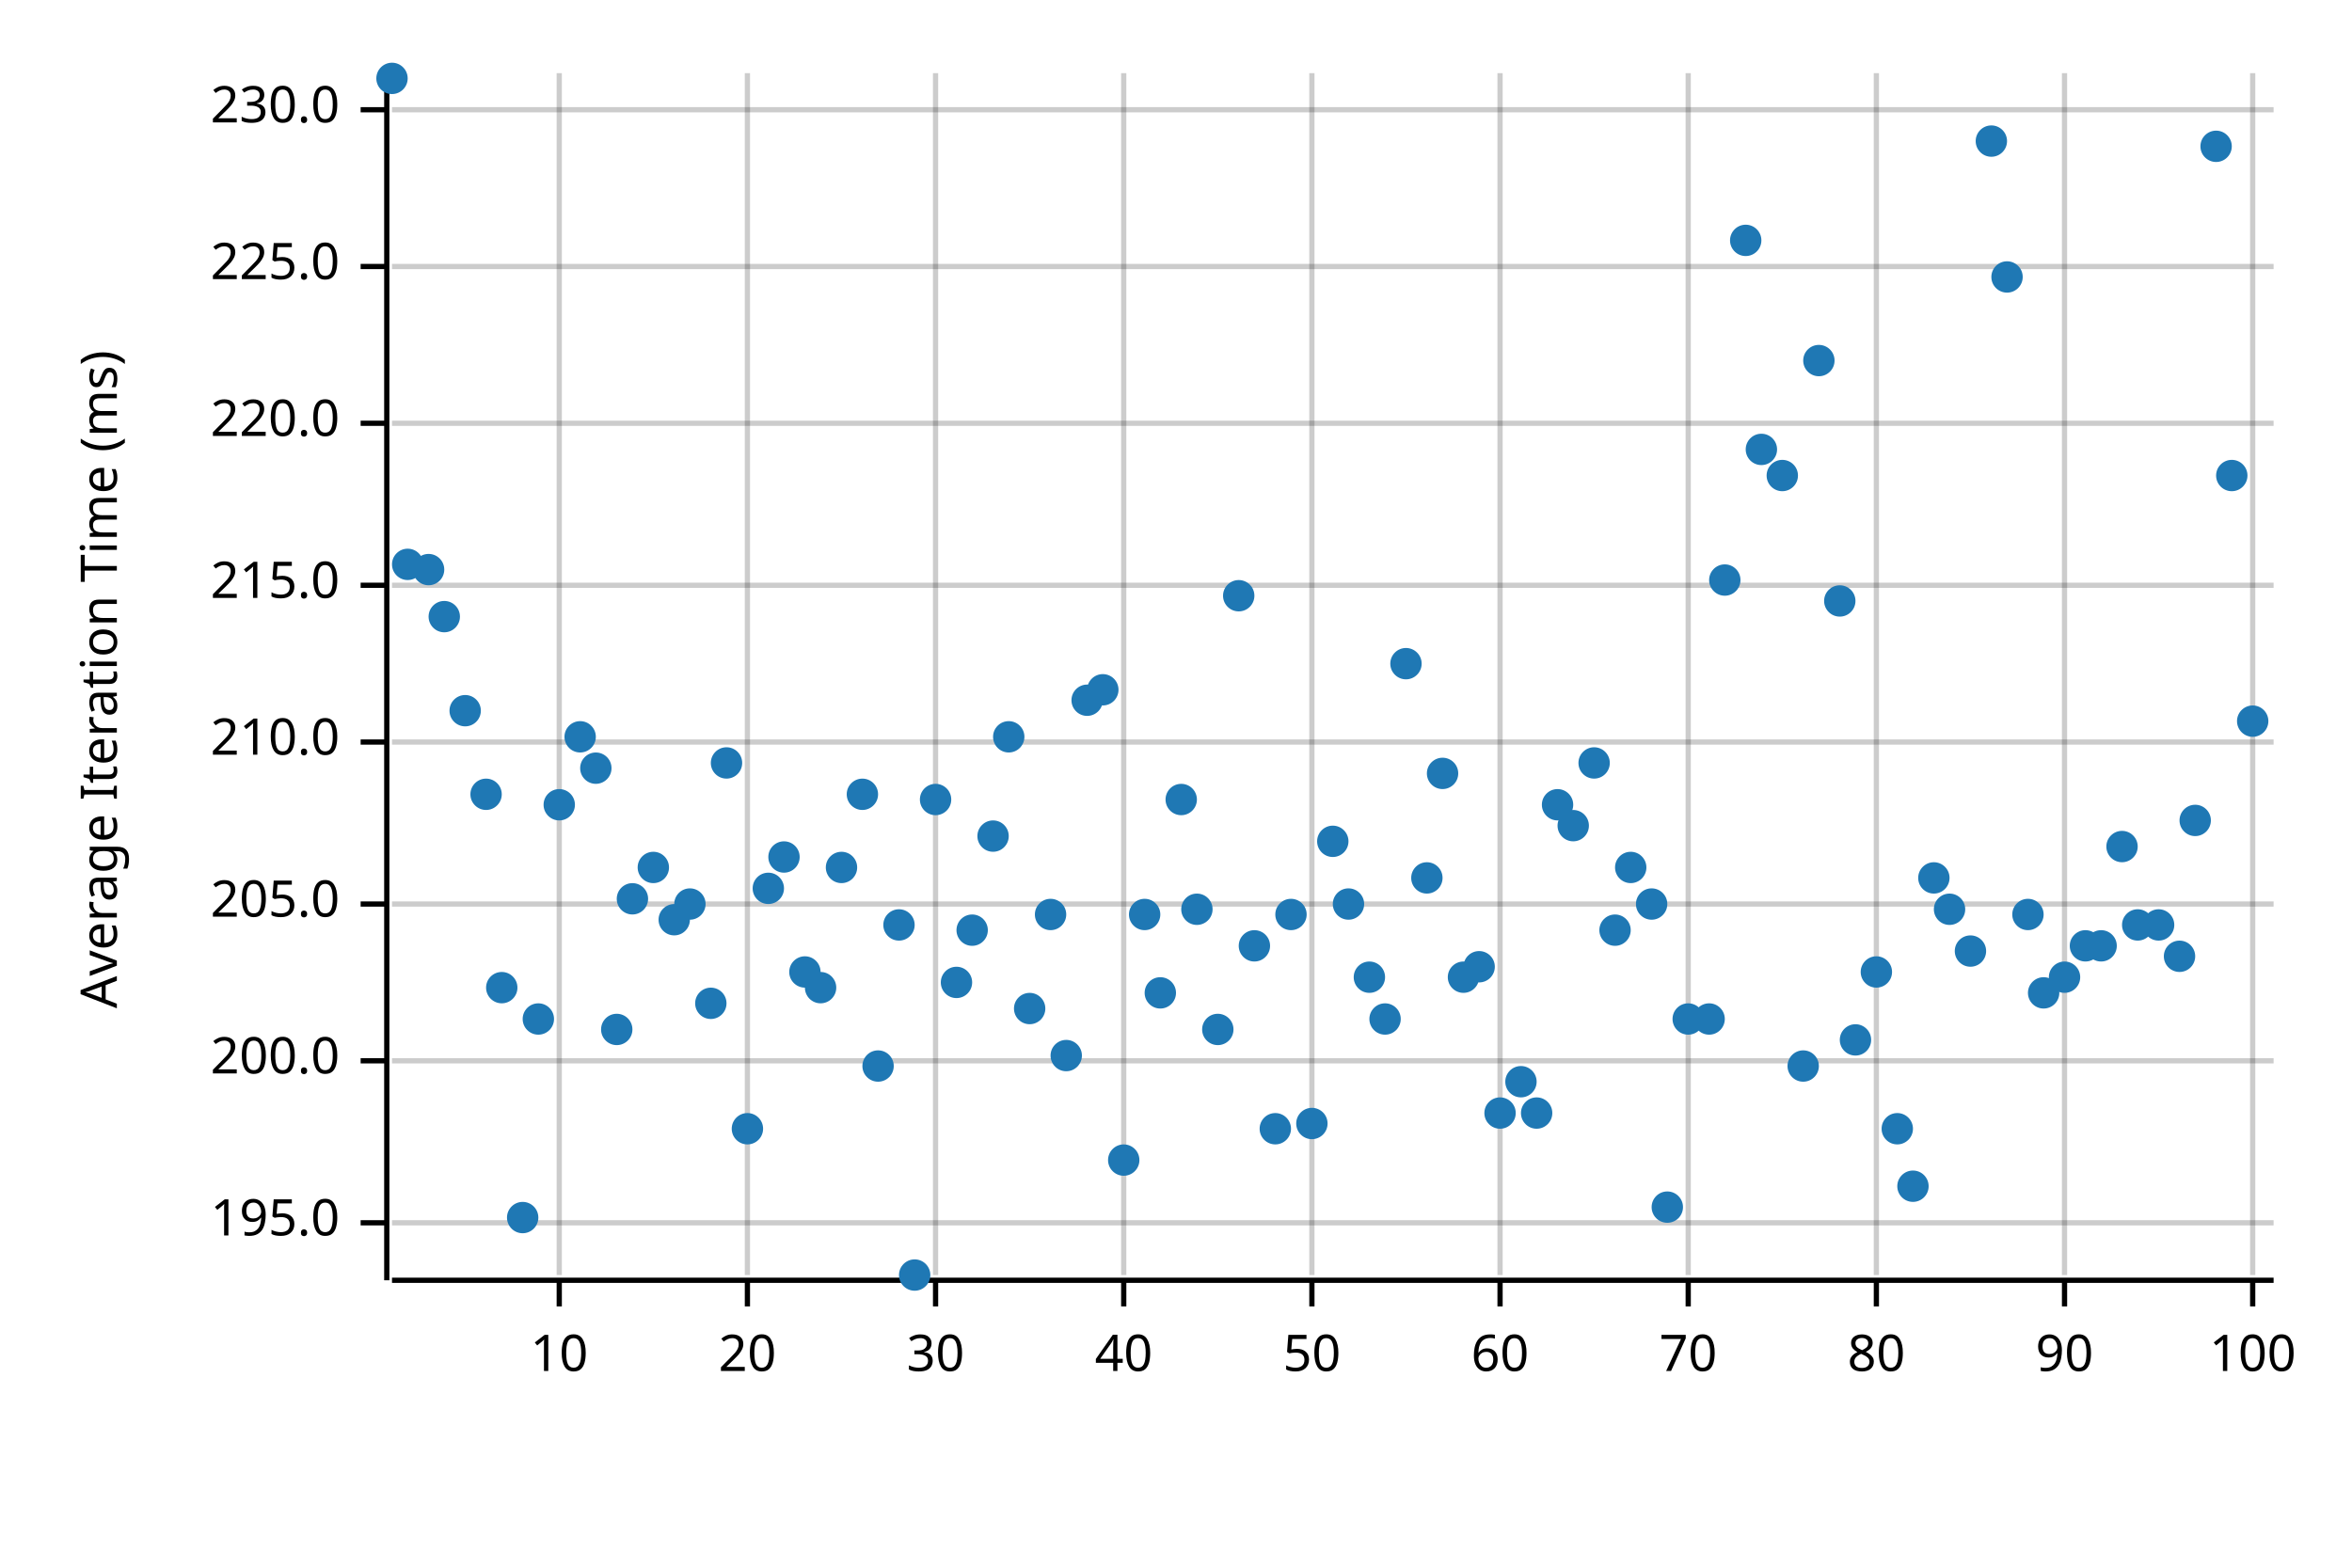
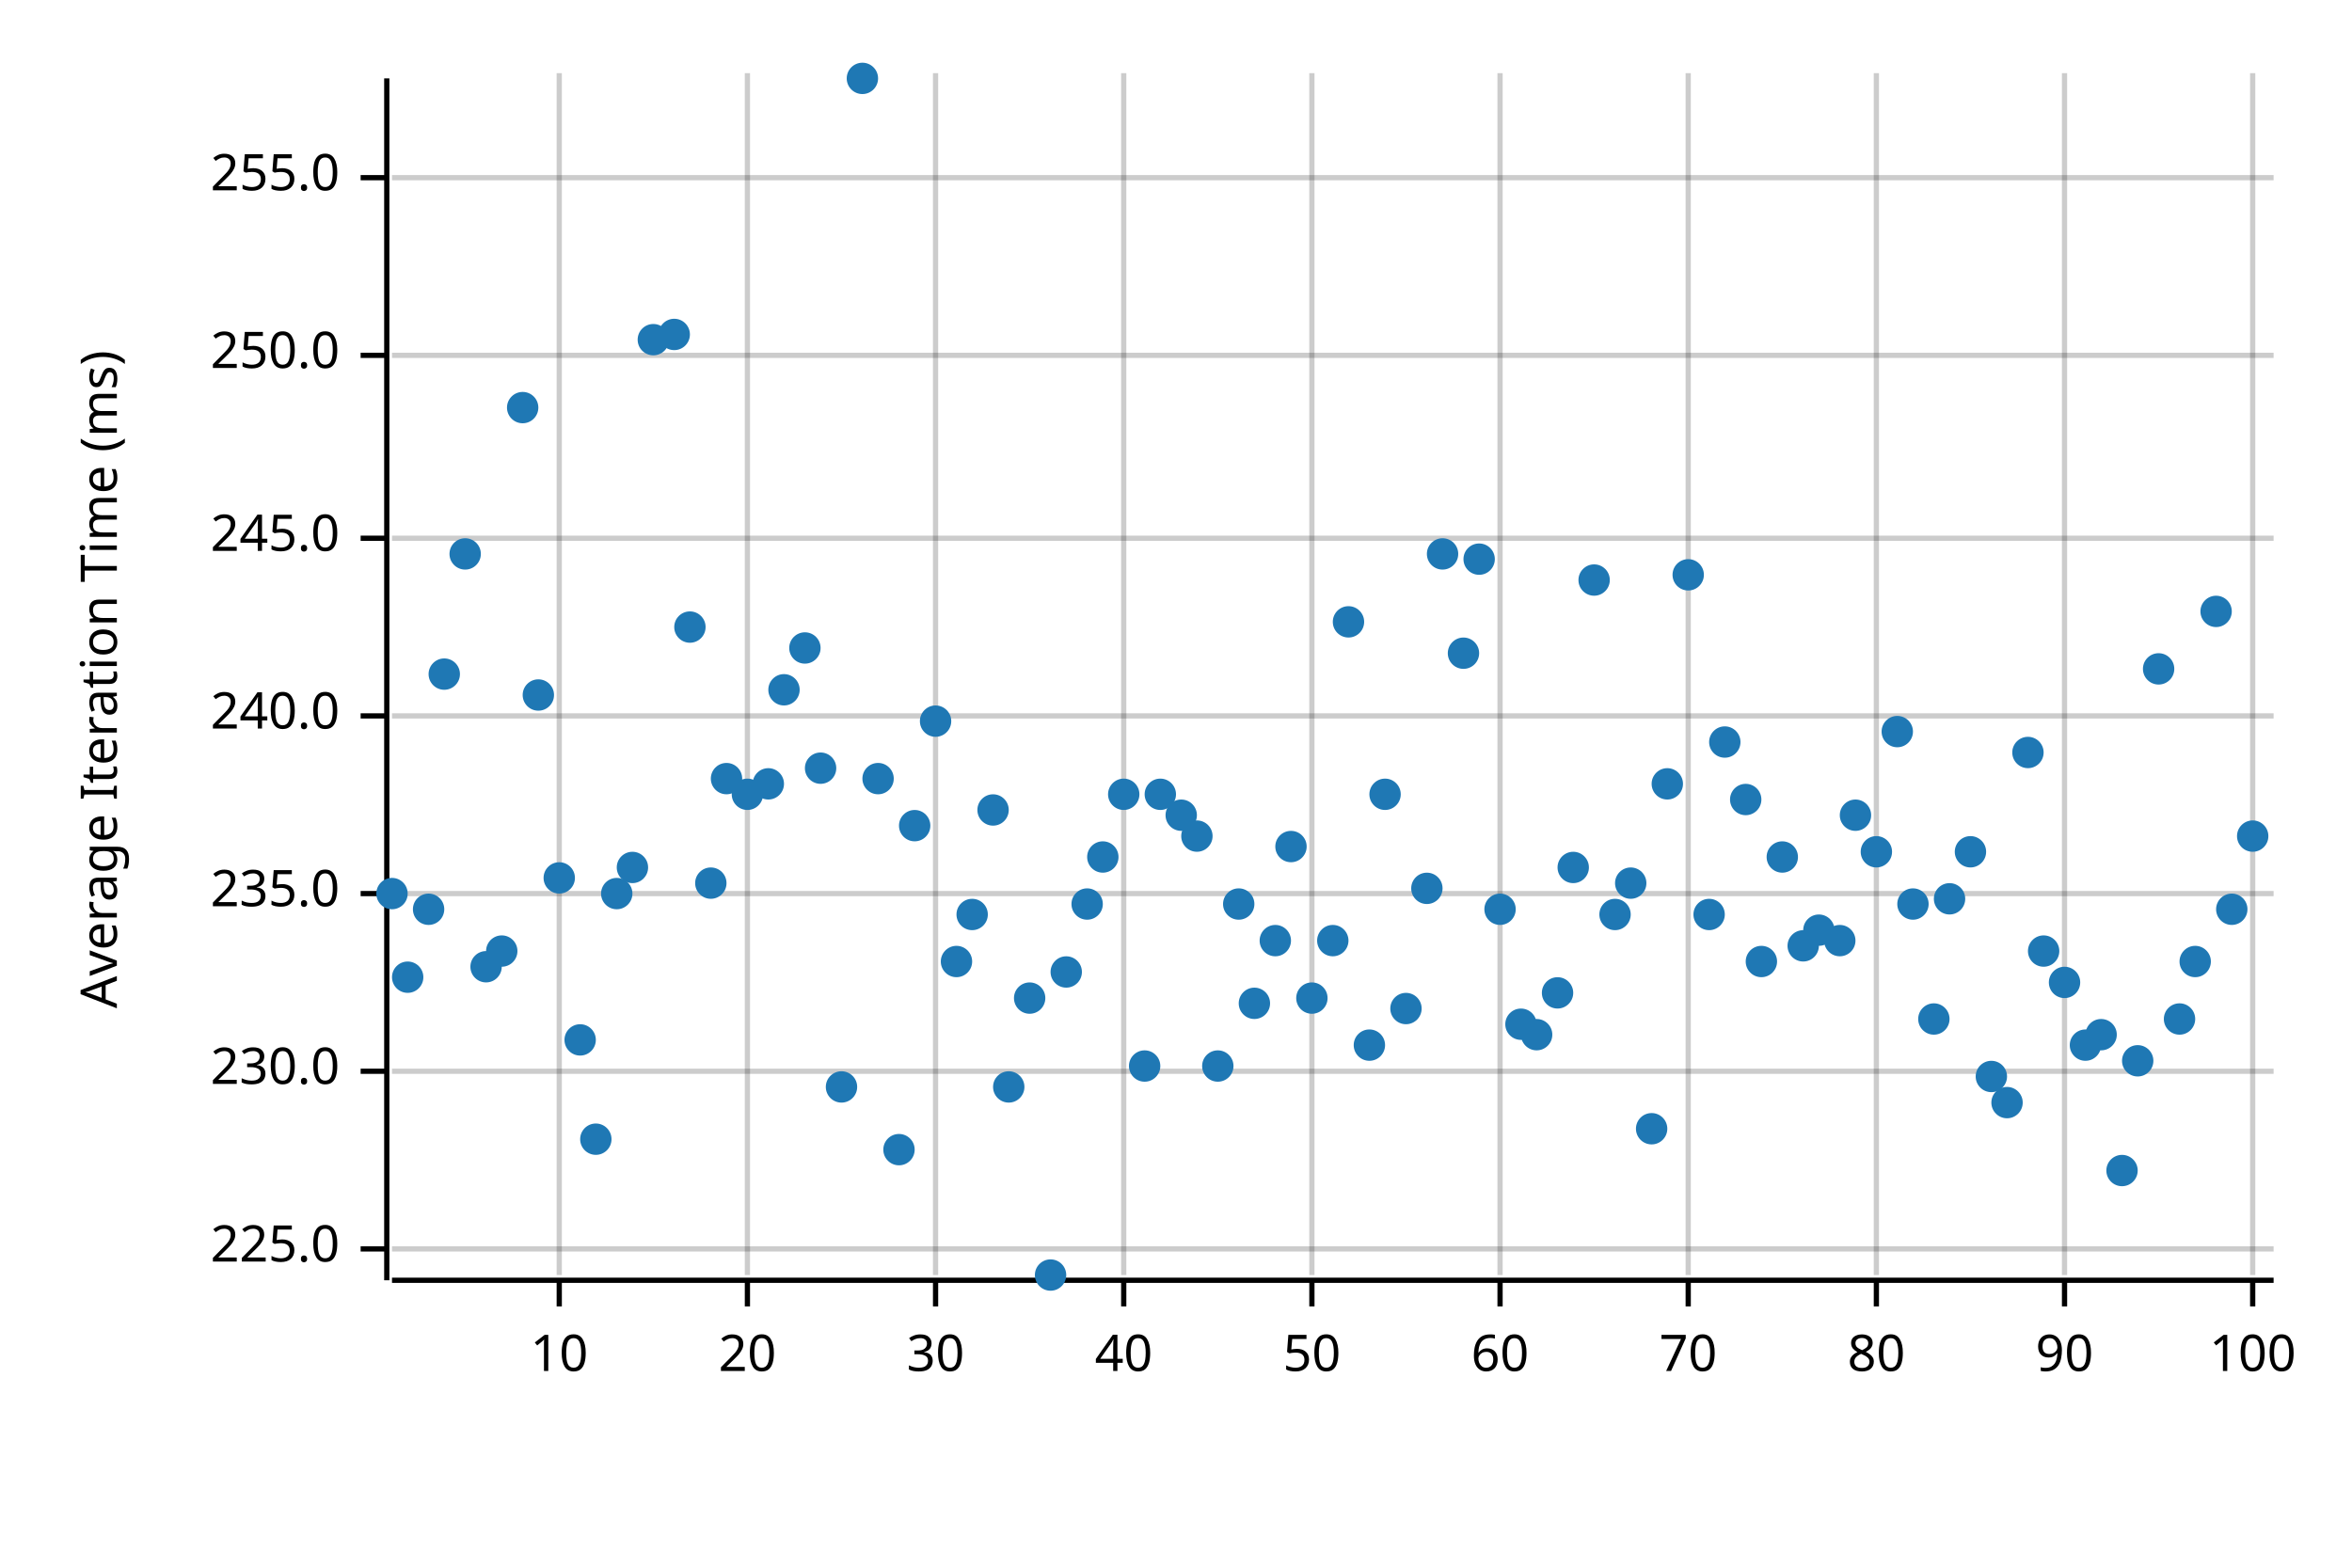
<svg xmlns="http://www.w3.org/2000/svg" width="450" height="300" viewBox="0 0 450 300">
  <text x="15" y="130" dy="0.76em" text-anchor="middle" font-family="sans-serif" font-size="9.677" opacity="1" fill="#000000" transform="rotate(270, 15, 130)">
Average Iteration Time (ms)
</text>
  <line opacity="0.2" stroke="#000000" stroke-width="1" x1="107" y1="244" x2="107" y2="14" />
  <line opacity="0.2" stroke="#000000" stroke-width="1" x1="143" y1="244" x2="143" y2="14" />
  <line opacity="0.2" stroke="#000000" stroke-width="1" x1="179" y1="244" x2="179" y2="14" />
  <line opacity="0.2" stroke="#000000" stroke-width="1" x1="215" y1="244" x2="215" y2="14" />
  <line opacity="0.2" stroke="#000000" stroke-width="1" x1="251" y1="244" x2="251" y2="14" />
  <line opacity="0.2" stroke="#000000" stroke-width="1" x1="287" y1="244" x2="287" y2="14" />
  <line opacity="0.2" stroke="#000000" stroke-width="1" x1="323" y1="244" x2="323" y2="14" />
  <line opacity="0.2" stroke="#000000" stroke-width="1" x1="359" y1="244" x2="359" y2="14" />
  <line opacity="0.2" stroke="#000000" stroke-width="1" x1="395" y1="244" x2="395" y2="14" />
  <line opacity="0.2" stroke="#000000" stroke-width="1" x1="431" y1="244" x2="431" y2="14" />
-   <line opacity="0.2" stroke="#000000" stroke-width="1" x1="75" y1="234" x2="435" y2="234" />
-   <line opacity="0.2" stroke="#000000" stroke-width="1" x1="75" y1="203" x2="435" y2="203" />
-   <line opacity="0.2" stroke="#000000" stroke-width="1" x1="75" y1="173" x2="435" y2="173" />
-   <line opacity="0.2" stroke="#000000" stroke-width="1" x1="75" y1="142" x2="435" y2="142" />
-   <line opacity="0.2" stroke="#000000" stroke-width="1" x1="75" y1="112" x2="435" y2="112" />
-   <line opacity="0.2" stroke="#000000" stroke-width="1" x1="75" y1="81" x2="435" y2="81" />
-   <line opacity="0.2" stroke="#000000" stroke-width="1" x1="75" y1="51" x2="435" y2="51" />
-   <line opacity="0.2" stroke="#000000" stroke-width="1" x1="75" y1="21" x2="435" y2="21" />
+   <line opacity="0.2" stroke="#000000" stroke-width="1" x1="75" y1="239" x2="435" y2="239" />
+   <line opacity="0.2" stroke="#000000" stroke-width="1" x1="75" y1="205" x2="435" y2="205" />
+   <line opacity="0.2" stroke="#000000" stroke-width="1" x1="75" y1="171" x2="435" y2="171" />
+   <line opacity="0.2" stroke="#000000" stroke-width="1" x1="75" y1="137" x2="435" y2="137" />
+   <line opacity="0.2" stroke="#000000" stroke-width="1" x1="75" y1="103" x2="435" y2="103" />
+   <line opacity="0.2" stroke="#000000" stroke-width="1" x1="75" y1="68" x2="435" y2="68" />
+   <line opacity="0.2" stroke="#000000" stroke-width="1" x1="75" y1="34" x2="435" y2="34" />
  <polyline fill="none" opacity="1" stroke="#000000" stroke-width="1" points="74,15 74,245 " />
-   <text x="65" y="234" dy="0.5ex" text-anchor="end" font-family="sans-serif" font-size="9.677" opacity="1" fill="#000000">
- 195.0
- </text>
-   <polyline fill="none" opacity="1" stroke="#000000" stroke-width="1" points="69,234 74,234 " />
-   <text x="65" y="203" dy="0.5ex" text-anchor="end" font-family="sans-serif" font-size="9.677" opacity="1" fill="#000000">
- 200.0
- </text>
-   <polyline fill="none" opacity="1" stroke="#000000" stroke-width="1" points="69,203 74,203 " />
-   <text x="65" y="173" dy="0.5ex" text-anchor="end" font-family="sans-serif" font-size="9.677" opacity="1" fill="#000000">
- 205.0
- </text>
-   <polyline fill="none" opacity="1" stroke="#000000" stroke-width="1" points="69,173 74,173 " />
-   <text x="65" y="142" dy="0.5ex" text-anchor="end" font-family="sans-serif" font-size="9.677" opacity="1" fill="#000000">
- 210.0
- </text>
-   <polyline fill="none" opacity="1" stroke="#000000" stroke-width="1" points="69,142 74,142 " />
-   <text x="65" y="112" dy="0.5ex" text-anchor="end" font-family="sans-serif" font-size="9.677" opacity="1" fill="#000000">
- 215.0
- </text>
-   <polyline fill="none" opacity="1" stroke="#000000" stroke-width="1" points="69,112 74,112 " />
-   <text x="65" y="81" dy="0.5ex" text-anchor="end" font-family="sans-serif" font-size="9.677" opacity="1" fill="#000000">
- 220.0
- </text>
-   <polyline fill="none" opacity="1" stroke="#000000" stroke-width="1" points="69,81 74,81 " />
-   <text x="65" y="51" dy="0.5ex" text-anchor="end" font-family="sans-serif" font-size="9.677" opacity="1" fill="#000000">
+   <text x="65" y="239" dy="0.5ex" text-anchor="end" font-family="sans-serif" font-size="9.677" opacity="1" fill="#000000">
225.0
</text>
-   <polyline fill="none" opacity="1" stroke="#000000" stroke-width="1" points="69,51 74,51 " />
-   <text x="65" y="21" dy="0.5ex" text-anchor="end" font-family="sans-serif" font-size="9.677" opacity="1" fill="#000000">
+   <polyline fill="none" opacity="1" stroke="#000000" stroke-width="1" points="69,239 74,239 " />
+   <text x="65" y="205" dy="0.5ex" text-anchor="end" font-family="sans-serif" font-size="9.677" opacity="1" fill="#000000">
230.0
</text>
-   <polyline fill="none" opacity="1" stroke="#000000" stroke-width="1" points="69,21 74,21 " />
+   <polyline fill="none" opacity="1" stroke="#000000" stroke-width="1" points="69,205 74,205 " />
+   <text x="65" y="171" dy="0.5ex" text-anchor="end" font-family="sans-serif" font-size="9.677" opacity="1" fill="#000000">
+ 235.0
+ </text>
+   <polyline fill="none" opacity="1" stroke="#000000" stroke-width="1" points="69,171 74,171 " />
+   <text x="65" y="137" dy="0.5ex" text-anchor="end" font-family="sans-serif" font-size="9.677" opacity="1" fill="#000000">
+ 240.0
+ </text>
+   <polyline fill="none" opacity="1" stroke="#000000" stroke-width="1" points="69,137 74,137 " />
+   <text x="65" y="103" dy="0.5ex" text-anchor="end" font-family="sans-serif" font-size="9.677" opacity="1" fill="#000000">
+ 245.0
+ </text>
+   <polyline fill="none" opacity="1" stroke="#000000" stroke-width="1" points="69,103 74,103 " />
+   <text x="65" y="68" dy="0.5ex" text-anchor="end" font-family="sans-serif" font-size="9.677" opacity="1" fill="#000000">
+ 250.0
+ </text>
+   <polyline fill="none" opacity="1" stroke="#000000" stroke-width="1" points="69,68 74,68 " />
+   <text x="65" y="34" dy="0.5ex" text-anchor="end" font-family="sans-serif" font-size="9.677" opacity="1" fill="#000000">
+ 255.0
+ </text>
+   <polyline fill="none" opacity="1" stroke="#000000" stroke-width="1" points="69,34 74,34 " />
  <polyline fill="none" opacity="1" stroke="#000000" stroke-width="1" points="75,245 435,245 " />
  <text x="107" y="255" dy="0.76em" text-anchor="middle" font-family="sans-serif" font-size="9.677" opacity="1" fill="#000000">
10
</text>
  <polyline fill="none" opacity="1" stroke="#000000" stroke-width="1" points="107,245 107,250 " />
  <text x="143" y="255" dy="0.76em" text-anchor="middle" font-family="sans-serif" font-size="9.677" opacity="1" fill="#000000">
20
</text>
  <polyline fill="none" opacity="1" stroke="#000000" stroke-width="1" points="143,245 143,250 " />
  <text x="179" y="255" dy="0.76em" text-anchor="middle" font-family="sans-serif" font-size="9.677" opacity="1" fill="#000000">
30
</text>
  <polyline fill="none" opacity="1" stroke="#000000" stroke-width="1" points="179,245 179,250 " />
  <text x="215" y="255" dy="0.76em" text-anchor="middle" font-family="sans-serif" font-size="9.677" opacity="1" fill="#000000">
40
</text>
  <polyline fill="none" opacity="1" stroke="#000000" stroke-width="1" points="215,245 215,250 " />
  <text x="251" y="255" dy="0.76em" text-anchor="middle" font-family="sans-serif" font-size="9.677" opacity="1" fill="#000000">
50
</text>
  <polyline fill="none" opacity="1" stroke="#000000" stroke-width="1" points="251,245 251,250 " />
  <text x="287" y="255" dy="0.76em" text-anchor="middle" font-family="sans-serif" font-size="9.677" opacity="1" fill="#000000">
60
</text>
  <polyline fill="none" opacity="1" stroke="#000000" stroke-width="1" points="287,245 287,250 " />
  <text x="323" y="255" dy="0.76em" text-anchor="middle" font-family="sans-serif" font-size="9.677" opacity="1" fill="#000000">
70
</text>
  <polyline fill="none" opacity="1" stroke="#000000" stroke-width="1" points="323,245 323,250 " />
  <text x="359" y="255" dy="0.76em" text-anchor="middle" font-family="sans-serif" font-size="9.677" opacity="1" fill="#000000">
80
</text>
  <polyline fill="none" opacity="1" stroke="#000000" stroke-width="1" points="359,245 359,250 " />
  <text x="395" y="255" dy="0.76em" text-anchor="middle" font-family="sans-serif" font-size="9.677" opacity="1" fill="#000000">
90
</text>
  <polyline fill="none" opacity="1" stroke="#000000" stroke-width="1" points="395,245 395,250 " />
  <text x="431" y="255" dy="0.76em" text-anchor="middle" font-family="sans-serif" font-size="9.677" opacity="1" fill="#000000">
100
</text>
  <polyline fill="none" opacity="1" stroke="#000000" stroke-width="1" points="431,245 431,250 " />
-   <circle cx="75" cy="15" r="3" opacity="1" fill="#1F78B4" stroke="none" stroke-width="1" />
-   <circle cx="78" cy="108" r="3" opacity="1" fill="#1F78B4" stroke="none" stroke-width="1" />
-   <circle cx="82" cy="109" r="3" opacity="1" fill="#1F78B4" stroke="none" stroke-width="1" />
-   <circle cx="85" cy="118" r="3" opacity="1" fill="#1F78B4" stroke="none" stroke-width="1" />
-   <circle cx="89" cy="136" r="3" opacity="1" fill="#1F78B4" stroke="none" stroke-width="1" />
-   <circle cx="93" cy="152" r="3" opacity="1" fill="#1F78B4" stroke="none" stroke-width="1" />
-   <circle cx="96" cy="189" r="3" opacity="1" fill="#1F78B4" stroke="none" stroke-width="1" />
-   <circle cx="100" cy="233" r="3" opacity="1" fill="#1F78B4" stroke="none" stroke-width="1" />
-   <circle cx="103" cy="195" r="3" opacity="1" fill="#1F78B4" stroke="none" stroke-width="1" />
-   <circle cx="107" cy="154" r="3" opacity="1" fill="#1F78B4" stroke="none" stroke-width="1" />
-   <circle cx="111" cy="141" r="3" opacity="1" fill="#1F78B4" stroke="none" stroke-width="1" />
-   <circle cx="114" cy="147" r="3" opacity="1" fill="#1F78B4" stroke="none" stroke-width="1" />
-   <circle cx="118" cy="197" r="3" opacity="1" fill="#1F78B4" stroke="none" stroke-width="1" />
-   <circle cx="121" cy="172" r="3" opacity="1" fill="#1F78B4" stroke="none" stroke-width="1" />
-   <circle cx="125" cy="166" r="3" opacity="1" fill="#1F78B4" stroke="none" stroke-width="1" />
-   <circle cx="129" cy="176" r="3" opacity="1" fill="#1F78B4" stroke="none" stroke-width="1" />
-   <circle cx="132" cy="173" r="3" opacity="1" fill="#1F78B4" stroke="none" stroke-width="1" />
-   <circle cx="136" cy="192" r="3" opacity="1" fill="#1F78B4" stroke="none" stroke-width="1" />
-   <circle cx="139" cy="146" r="3" opacity="1" fill="#1F78B4" stroke="none" stroke-width="1" />
-   <circle cx="143" cy="216" r="3" opacity="1" fill="#1F78B4" stroke="none" stroke-width="1" />
-   <circle cx="147" cy="170" r="3" opacity="1" fill="#1F78B4" stroke="none" stroke-width="1" />
-   <circle cx="150" cy="164" r="3" opacity="1" fill="#1F78B4" stroke="none" stroke-width="1" />
-   <circle cx="154" cy="186" r="3" opacity="1" fill="#1F78B4" stroke="none" stroke-width="1" />
-   <circle cx="157" cy="189" r="3" opacity="1" fill="#1F78B4" stroke="none" stroke-width="1" />
-   <circle cx="161" cy="166" r="3" opacity="1" fill="#1F78B4" stroke="none" stroke-width="1" />
-   <circle cx="165" cy="152" r="3" opacity="1" fill="#1F78B4" stroke="none" stroke-width="1" />
-   <circle cx="168" cy="204" r="3" opacity="1" fill="#1F78B4" stroke="none" stroke-width="1" />
-   <circle cx="172" cy="177" r="3" opacity="1" fill="#1F78B4" stroke="none" stroke-width="1" />
-   <circle cx="175" cy="244" r="3" opacity="1" fill="#1F78B4" stroke="none" stroke-width="1" />
-   <circle cx="179" cy="153" r="3" opacity="1" fill="#1F78B4" stroke="none" stroke-width="1" />
-   <circle cx="183" cy="188" r="3" opacity="1" fill="#1F78B4" stroke="none" stroke-width="1" />
-   <circle cx="186" cy="178" r="3" opacity="1" fill="#1F78B4" stroke="none" stroke-width="1" />
-   <circle cx="190" cy="160" r="3" opacity="1" fill="#1F78B4" stroke="none" stroke-width="1" />
-   <circle cx="193" cy="141" r="3" opacity="1" fill="#1F78B4" stroke="none" stroke-width="1" />
-   <circle cx="197" cy="193" r="3" opacity="1" fill="#1F78B4" stroke="none" stroke-width="1" />
-   <circle cx="201" cy="175" r="3" opacity="1" fill="#1F78B4" stroke="none" stroke-width="1" />
-   <circle cx="204" cy="202" r="3" opacity="1" fill="#1F78B4" stroke="none" stroke-width="1" />
-   <circle cx="208" cy="134" r="3" opacity="1" fill="#1F78B4" stroke="none" stroke-width="1" />
-   <circle cx="211" cy="132" r="3" opacity="1" fill="#1F78B4" stroke="none" stroke-width="1" />
-   <circle cx="215" cy="222" r="3" opacity="1" fill="#1F78B4" stroke="none" stroke-width="1" />
-   <circle cx="219" cy="175" r="3" opacity="1" fill="#1F78B4" stroke="none" stroke-width="1" />
-   <circle cx="222" cy="190" r="3" opacity="1" fill="#1F78B4" stroke="none" stroke-width="1" />
-   <circle cx="226" cy="153" r="3" opacity="1" fill="#1F78B4" stroke="none" stroke-width="1" />
-   <circle cx="229" cy="174" r="3" opacity="1" fill="#1F78B4" stroke="none" stroke-width="1" />
-   <circle cx="233" cy="197" r="3" opacity="1" fill="#1F78B4" stroke="none" stroke-width="1" />
-   <circle cx="237" cy="114" r="3" opacity="1" fill="#1F78B4" stroke="none" stroke-width="1" />
-   <circle cx="240" cy="181" r="3" opacity="1" fill="#1F78B4" stroke="none" stroke-width="1" />
-   <circle cx="244" cy="216" r="3" opacity="1" fill="#1F78B4" stroke="none" stroke-width="1" />
-   <circle cx="247" cy="175" r="3" opacity="1" fill="#1F78B4" stroke="none" stroke-width="1" />
-   <circle cx="251" cy="215" r="3" opacity="1" fill="#1F78B4" stroke="none" stroke-width="1" />
-   <circle cx="255" cy="161" r="3" opacity="1" fill="#1F78B4" stroke="none" stroke-width="1" />
-   <circle cx="258" cy="173" r="3" opacity="1" fill="#1F78B4" stroke="none" stroke-width="1" />
-   <circle cx="262" cy="187" r="3" opacity="1" fill="#1F78B4" stroke="none" stroke-width="1" />
-   <circle cx="265" cy="195" r="3" opacity="1" fill="#1F78B4" stroke="none" stroke-width="1" />
-   <circle cx="269" cy="127" r="3" opacity="1" fill="#1F78B4" stroke="none" stroke-width="1" />
-   <circle cx="273" cy="168" r="3" opacity="1" fill="#1F78B4" stroke="none" stroke-width="1" />
-   <circle cx="276" cy="148" r="3" opacity="1" fill="#1F78B4" stroke="none" stroke-width="1" />
-   <circle cx="280" cy="187" r="3" opacity="1" fill="#1F78B4" stroke="none" stroke-width="1" />
-   <circle cx="283" cy="185" r="3" opacity="1" fill="#1F78B4" stroke="none" stroke-width="1" />
-   <circle cx="287" cy="213" r="3" opacity="1" fill="#1F78B4" stroke="none" stroke-width="1" />
-   <circle cx="291" cy="207" r="3" opacity="1" fill="#1F78B4" stroke="none" stroke-width="1" />
-   <circle cx="294" cy="213" r="3" opacity="1" fill="#1F78B4" stroke="none" stroke-width="1" />
-   <circle cx="298" cy="154" r="3" opacity="1" fill="#1F78B4" stroke="none" stroke-width="1" />
-   <circle cx="301" cy="158" r="3" opacity="1" fill="#1F78B4" stroke="none" stroke-width="1" />
-   <circle cx="305" cy="146" r="3" opacity="1" fill="#1F78B4" stroke="none" stroke-width="1" />
-   <circle cx="309" cy="178" r="3" opacity="1" fill="#1F78B4" stroke="none" stroke-width="1" />
-   <circle cx="312" cy="166" r="3" opacity="1" fill="#1F78B4" stroke="none" stroke-width="1" />
-   <circle cx="316" cy="173" r="3" opacity="1" fill="#1F78B4" stroke="none" stroke-width="1" />
-   <circle cx="319" cy="231" r="3" opacity="1" fill="#1F78B4" stroke="none" stroke-width="1" />
-   <circle cx="323" cy="195" r="3" opacity="1" fill="#1F78B4" stroke="none" stroke-width="1" />
-   <circle cx="327" cy="195" r="3" opacity="1" fill="#1F78B4" stroke="none" stroke-width="1" />
-   <circle cx="330" cy="111" r="3" opacity="1" fill="#1F78B4" stroke="none" stroke-width="1" />
-   <circle cx="334" cy="46" r="3" opacity="1" fill="#1F78B4" stroke="none" stroke-width="1" />
-   <circle cx="337" cy="86" r="3" opacity="1" fill="#1F78B4" stroke="none" stroke-width="1" />
-   <circle cx="341" cy="91" r="3" opacity="1" fill="#1F78B4" stroke="none" stroke-width="1" />
-   <circle cx="345" cy="204" r="3" opacity="1" fill="#1F78B4" stroke="none" stroke-width="1" />
-   <circle cx="348" cy="69" r="3" opacity="1" fill="#1F78B4" stroke="none" stroke-width="1" />
-   <circle cx="352" cy="115" r="3" opacity="1" fill="#1F78B4" stroke="none" stroke-width="1" />
-   <circle cx="355" cy="199" r="3" opacity="1" fill="#1F78B4" stroke="none" stroke-width="1" />
-   <circle cx="359" cy="186" r="3" opacity="1" fill="#1F78B4" stroke="none" stroke-width="1" />
-   <circle cx="363" cy="216" r="3" opacity="1" fill="#1F78B4" stroke="none" stroke-width="1" />
-   <circle cx="366" cy="227" r="3" opacity="1" fill="#1F78B4" stroke="none" stroke-width="1" />
-   <circle cx="370" cy="168" r="3" opacity="1" fill="#1F78B4" stroke="none" stroke-width="1" />
-   <circle cx="373" cy="174" r="3" opacity="1" fill="#1F78B4" stroke="none" stroke-width="1" />
-   <circle cx="377" cy="182" r="3" opacity="1" fill="#1F78B4" stroke="none" stroke-width="1" />
-   <circle cx="381" cy="27" r="3" opacity="1" fill="#1F78B4" stroke="none" stroke-width="1" />
-   <circle cx="384" cy="53" r="3" opacity="1" fill="#1F78B4" stroke="none" stroke-width="1" />
-   <circle cx="388" cy="175" r="3" opacity="1" fill="#1F78B4" stroke="none" stroke-width="1" />
-   <circle cx="391" cy="190" r="3" opacity="1" fill="#1F78B4" stroke="none" stroke-width="1" />
-   <circle cx="395" cy="187" r="3" opacity="1" fill="#1F78B4" stroke="none" stroke-width="1" />
-   <circle cx="399" cy="181" r="3" opacity="1" fill="#1F78B4" stroke="none" stroke-width="1" />
-   <circle cx="402" cy="181" r="3" opacity="1" fill="#1F78B4" stroke="none" stroke-width="1" />
-   <circle cx="406" cy="162" r="3" opacity="1" fill="#1F78B4" stroke="none" stroke-width="1" />
-   <circle cx="409" cy="177" r="3" opacity="1" fill="#1F78B4" stroke="none" stroke-width="1" />
-   <circle cx="413" cy="177" r="3" opacity="1" fill="#1F78B4" stroke="none" stroke-width="1" />
-   <circle cx="417" cy="183" r="3" opacity="1" fill="#1F78B4" stroke="none" stroke-width="1" />
-   <circle cx="420" cy="157" r="3" opacity="1" fill="#1F78B4" stroke="none" stroke-width="1" />
-   <circle cx="424" cy="28" r="3" opacity="1" fill="#1F78B4" stroke="none" stroke-width="1" />
-   <circle cx="427" cy="91" r="3" opacity="1" fill="#1F78B4" stroke="none" stroke-width="1" />
-   <circle cx="431" cy="138" r="3" opacity="1" fill="#1F78B4" stroke="none" stroke-width="1" />
+   <circle cx="75" cy="171" r="3" opacity="1" fill="#1F78B4" stroke="none" stroke-width="1" />
+   <circle cx="78" cy="187" r="3" opacity="1" fill="#1F78B4" stroke="none" stroke-width="1" />
+   <circle cx="82" cy="174" r="3" opacity="1" fill="#1F78B4" stroke="none" stroke-width="1" />
+   <circle cx="85" cy="129" r="3" opacity="1" fill="#1F78B4" stroke="none" stroke-width="1" />
+   <circle cx="89" cy="106" r="3" opacity="1" fill="#1F78B4" stroke="none" stroke-width="1" />
+   <circle cx="93" cy="185" r="3" opacity="1" fill="#1F78B4" stroke="none" stroke-width="1" />
+   <circle cx="96" cy="182" r="3" opacity="1" fill="#1F78B4" stroke="none" stroke-width="1" />
+   <circle cx="100" cy="78" r="3" opacity="1" fill="#1F78B4" stroke="none" stroke-width="1" />
+   <circle cx="103" cy="133" r="3" opacity="1" fill="#1F78B4" stroke="none" stroke-width="1" />
+   <circle cx="107" cy="168" r="3" opacity="1" fill="#1F78B4" stroke="none" stroke-width="1" />
+   <circle cx="111" cy="199" r="3" opacity="1" fill="#1F78B4" stroke="none" stroke-width="1" />
+   <circle cx="114" cy="218" r="3" opacity="1" fill="#1F78B4" stroke="none" stroke-width="1" />
+   <circle cx="118" cy="171" r="3" opacity="1" fill="#1F78B4" stroke="none" stroke-width="1" />
+   <circle cx="121" cy="166" r="3" opacity="1" fill="#1F78B4" stroke="none" stroke-width="1" />
+   <circle cx="125" cy="65" r="3" opacity="1" fill="#1F78B4" stroke="none" stroke-width="1" />
+   <circle cx="129" cy="64" r="3" opacity="1" fill="#1F78B4" stroke="none" stroke-width="1" />
+   <circle cx="132" cy="120" r="3" opacity="1" fill="#1F78B4" stroke="none" stroke-width="1" />
+   <circle cx="136" cy="169" r="3" opacity="1" fill="#1F78B4" stroke="none" stroke-width="1" />
+   <circle cx="139" cy="149" r="3" opacity="1" fill="#1F78B4" stroke="none" stroke-width="1" />
+   <circle cx="143" cy="152" r="3" opacity="1" fill="#1F78B4" stroke="none" stroke-width="1" />
+   <circle cx="147" cy="150" r="3" opacity="1" fill="#1F78B4" stroke="none" stroke-width="1" />
+   <circle cx="150" cy="132" r="3" opacity="1" fill="#1F78B4" stroke="none" stroke-width="1" />
+   <circle cx="154" cy="124" r="3" opacity="1" fill="#1F78B4" stroke="none" stroke-width="1" />
+   <circle cx="157" cy="147" r="3" opacity="1" fill="#1F78B4" stroke="none" stroke-width="1" />
+   <circle cx="161" cy="208" r="3" opacity="1" fill="#1F78B4" stroke="none" stroke-width="1" />
+   <circle cx="165" cy="15" r="3" opacity="1" fill="#1F78B4" stroke="none" stroke-width="1" />
+   <circle cx="168" cy="149" r="3" opacity="1" fill="#1F78B4" stroke="none" stroke-width="1" />
+   <circle cx="172" cy="220" r="3" opacity="1" fill="#1F78B4" stroke="none" stroke-width="1" />
+   <circle cx="175" cy="158" r="3" opacity="1" fill="#1F78B4" stroke="none" stroke-width="1" />
+   <circle cx="179" cy="138" r="3" opacity="1" fill="#1F78B4" stroke="none" stroke-width="1" />
+   <circle cx="183" cy="184" r="3" opacity="1" fill="#1F78B4" stroke="none" stroke-width="1" />
+   <circle cx="186" cy="175" r="3" opacity="1" fill="#1F78B4" stroke="none" stroke-width="1" />
+   <circle cx="190" cy="155" r="3" opacity="1" fill="#1F78B4" stroke="none" stroke-width="1" />
+   <circle cx="193" cy="208" r="3" opacity="1" fill="#1F78B4" stroke="none" stroke-width="1" />
+   <circle cx="197" cy="191" r="3" opacity="1" fill="#1F78B4" stroke="none" stroke-width="1" />
+   <circle cx="201" cy="244" r="3" opacity="1" fill="#1F78B4" stroke="none" stroke-width="1" />
+   <circle cx="204" cy="186" r="3" opacity="1" fill="#1F78B4" stroke="none" stroke-width="1" />
+   <circle cx="208" cy="173" r="3" opacity="1" fill="#1F78B4" stroke="none" stroke-width="1" />
+   <circle cx="211" cy="164" r="3" opacity="1" fill="#1F78B4" stroke="none" stroke-width="1" />
+   <circle cx="215" cy="152" r="3" opacity="1" fill="#1F78B4" stroke="none" stroke-width="1" />
+   <circle cx="219" cy="204" r="3" opacity="1" fill="#1F78B4" stroke="none" stroke-width="1" />
+   <circle cx="222" cy="152" r="3" opacity="1" fill="#1F78B4" stroke="none" stroke-width="1" />
+   <circle cx="226" cy="156" r="3" opacity="1" fill="#1F78B4" stroke="none" stroke-width="1" />
+   <circle cx="229" cy="160" r="3" opacity="1" fill="#1F78B4" stroke="none" stroke-width="1" />
+   <circle cx="233" cy="204" r="3" opacity="1" fill="#1F78B4" stroke="none" stroke-width="1" />
+   <circle cx="237" cy="173" r="3" opacity="1" fill="#1F78B4" stroke="none" stroke-width="1" />
+   <circle cx="240" cy="192" r="3" opacity="1" fill="#1F78B4" stroke="none" stroke-width="1" />
+   <circle cx="244" cy="180" r="3" opacity="1" fill="#1F78B4" stroke="none" stroke-width="1" />
+   <circle cx="247" cy="162" r="3" opacity="1" fill="#1F78B4" stroke="none" stroke-width="1" />
+   <circle cx="251" cy="191" r="3" opacity="1" fill="#1F78B4" stroke="none" stroke-width="1" />
+   <circle cx="255" cy="180" r="3" opacity="1" fill="#1F78B4" stroke="none" stroke-width="1" />
+   <circle cx="258" cy="119" r="3" opacity="1" fill="#1F78B4" stroke="none" stroke-width="1" />
+   <circle cx="262" cy="200" r="3" opacity="1" fill="#1F78B4" stroke="none" stroke-width="1" />
+   <circle cx="265" cy="152" r="3" opacity="1" fill="#1F78B4" stroke="none" stroke-width="1" />
+   <circle cx="269" cy="193" r="3" opacity="1" fill="#1F78B4" stroke="none" stroke-width="1" />
+   <circle cx="273" cy="170" r="3" opacity="1" fill="#1F78B4" stroke="none" stroke-width="1" />
+   <circle cx="276" cy="106" r="3" opacity="1" fill="#1F78B4" stroke="none" stroke-width="1" />
+   <circle cx="280" cy="125" r="3" opacity="1" fill="#1F78B4" stroke="none" stroke-width="1" />
+   <circle cx="283" cy="107" r="3" opacity="1" fill="#1F78B4" stroke="none" stroke-width="1" />
+   <circle cx="287" cy="174" r="3" opacity="1" fill="#1F78B4" stroke="none" stroke-width="1" />
+   <circle cx="291" cy="196" r="3" opacity="1" fill="#1F78B4" stroke="none" stroke-width="1" />
+   <circle cx="294" cy="198" r="3" opacity="1" fill="#1F78B4" stroke="none" stroke-width="1" />
+   <circle cx="298" cy="190" r="3" opacity="1" fill="#1F78B4" stroke="none" stroke-width="1" />
+   <circle cx="301" cy="166" r="3" opacity="1" fill="#1F78B4" stroke="none" stroke-width="1" />
+   <circle cx="305" cy="111" r="3" opacity="1" fill="#1F78B4" stroke="none" stroke-width="1" />
+   <circle cx="309" cy="175" r="3" opacity="1" fill="#1F78B4" stroke="none" stroke-width="1" />
+   <circle cx="312" cy="169" r="3" opacity="1" fill="#1F78B4" stroke="none" stroke-width="1" />
+   <circle cx="316" cy="216" r="3" opacity="1" fill="#1F78B4" stroke="none" stroke-width="1" />
+   <circle cx="319" cy="150" r="3" opacity="1" fill="#1F78B4" stroke="none" stroke-width="1" />
+   <circle cx="323" cy="110" r="3" opacity="1" fill="#1F78B4" stroke="none" stroke-width="1" />
+   <circle cx="327" cy="175" r="3" opacity="1" fill="#1F78B4" stroke="none" stroke-width="1" />
+   <circle cx="330" cy="142" r="3" opacity="1" fill="#1F78B4" stroke="none" stroke-width="1" />
+   <circle cx="334" cy="153" r="3" opacity="1" fill="#1F78B4" stroke="none" stroke-width="1" />
+   <circle cx="337" cy="184" r="3" opacity="1" fill="#1F78B4" stroke="none" stroke-width="1" />
+   <circle cx="341" cy="164" r="3" opacity="1" fill="#1F78B4" stroke="none" stroke-width="1" />
+   <circle cx="345" cy="181" r="3" opacity="1" fill="#1F78B4" stroke="none" stroke-width="1" />
+   <circle cx="348" cy="178" r="3" opacity="1" fill="#1F78B4" stroke="none" stroke-width="1" />
+   <circle cx="352" cy="180" r="3" opacity="1" fill="#1F78B4" stroke="none" stroke-width="1" />
+   <circle cx="355" cy="156" r="3" opacity="1" fill="#1F78B4" stroke="none" stroke-width="1" />
+   <circle cx="359" cy="163" r="3" opacity="1" fill="#1F78B4" stroke="none" stroke-width="1" />
+   <circle cx="363" cy="140" r="3" opacity="1" fill="#1F78B4" stroke="none" stroke-width="1" />
+   <circle cx="366" cy="173" r="3" opacity="1" fill="#1F78B4" stroke="none" stroke-width="1" />
+   <circle cx="370" cy="195" r="3" opacity="1" fill="#1F78B4" stroke="none" stroke-width="1" />
+   <circle cx="373" cy="172" r="3" opacity="1" fill="#1F78B4" stroke="none" stroke-width="1" />
+   <circle cx="377" cy="163" r="3" opacity="1" fill="#1F78B4" stroke="none" stroke-width="1" />
+   <circle cx="381" cy="206" r="3" opacity="1" fill="#1F78B4" stroke="none" stroke-width="1" />
+   <circle cx="384" cy="211" r="3" opacity="1" fill="#1F78B4" stroke="none" stroke-width="1" />
+   <circle cx="388" cy="144" r="3" opacity="1" fill="#1F78B4" stroke="none" stroke-width="1" />
+   <circle cx="391" cy="182" r="3" opacity="1" fill="#1F78B4" stroke="none" stroke-width="1" />
+   <circle cx="395" cy="188" r="3" opacity="1" fill="#1F78B4" stroke="none" stroke-width="1" />
+   <circle cx="399" cy="200" r="3" opacity="1" fill="#1F78B4" stroke="none" stroke-width="1" />
+   <circle cx="402" cy="198" r="3" opacity="1" fill="#1F78B4" stroke="none" stroke-width="1" />
+   <circle cx="406" cy="224" r="3" opacity="1" fill="#1F78B4" stroke="none" stroke-width="1" />
+   <circle cx="409" cy="203" r="3" opacity="1" fill="#1F78B4" stroke="none" stroke-width="1" />
+   <circle cx="413" cy="128" r="3" opacity="1" fill="#1F78B4" stroke="none" stroke-width="1" />
+   <circle cx="417" cy="195" r="3" opacity="1" fill="#1F78B4" stroke="none" stroke-width="1" />
+   <circle cx="420" cy="184" r="3" opacity="1" fill="#1F78B4" stroke="none" stroke-width="1" />
+   <circle cx="424" cy="117" r="3" opacity="1" fill="#1F78B4" stroke="none" stroke-width="1" />
+   <circle cx="427" cy="174" r="3" opacity="1" fill="#1F78B4" stroke="none" stroke-width="1" />
+   <circle cx="431" cy="160" r="3" opacity="1" fill="#1F78B4" stroke="none" stroke-width="1" />
</svg>
